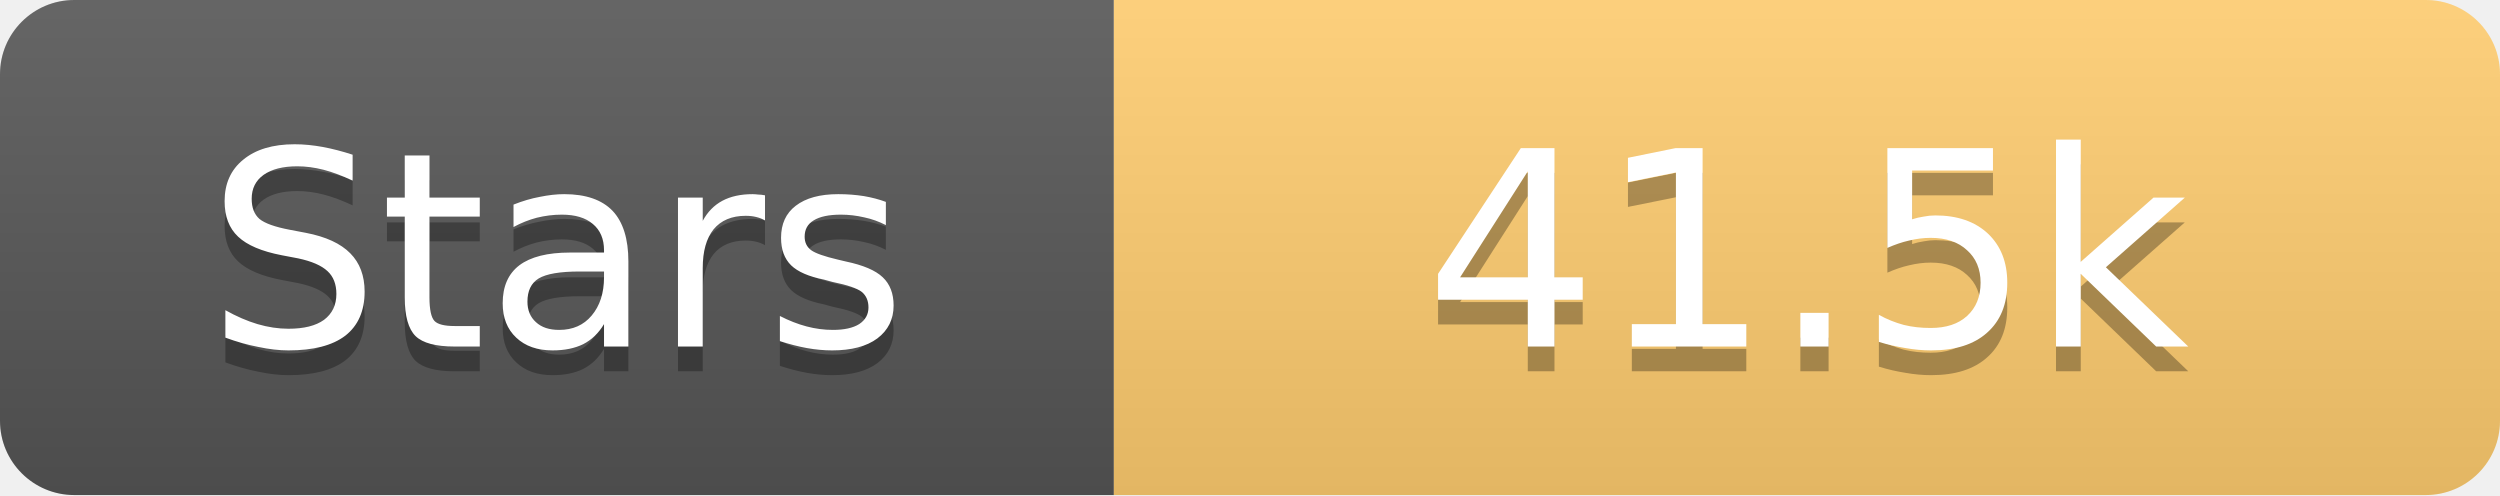
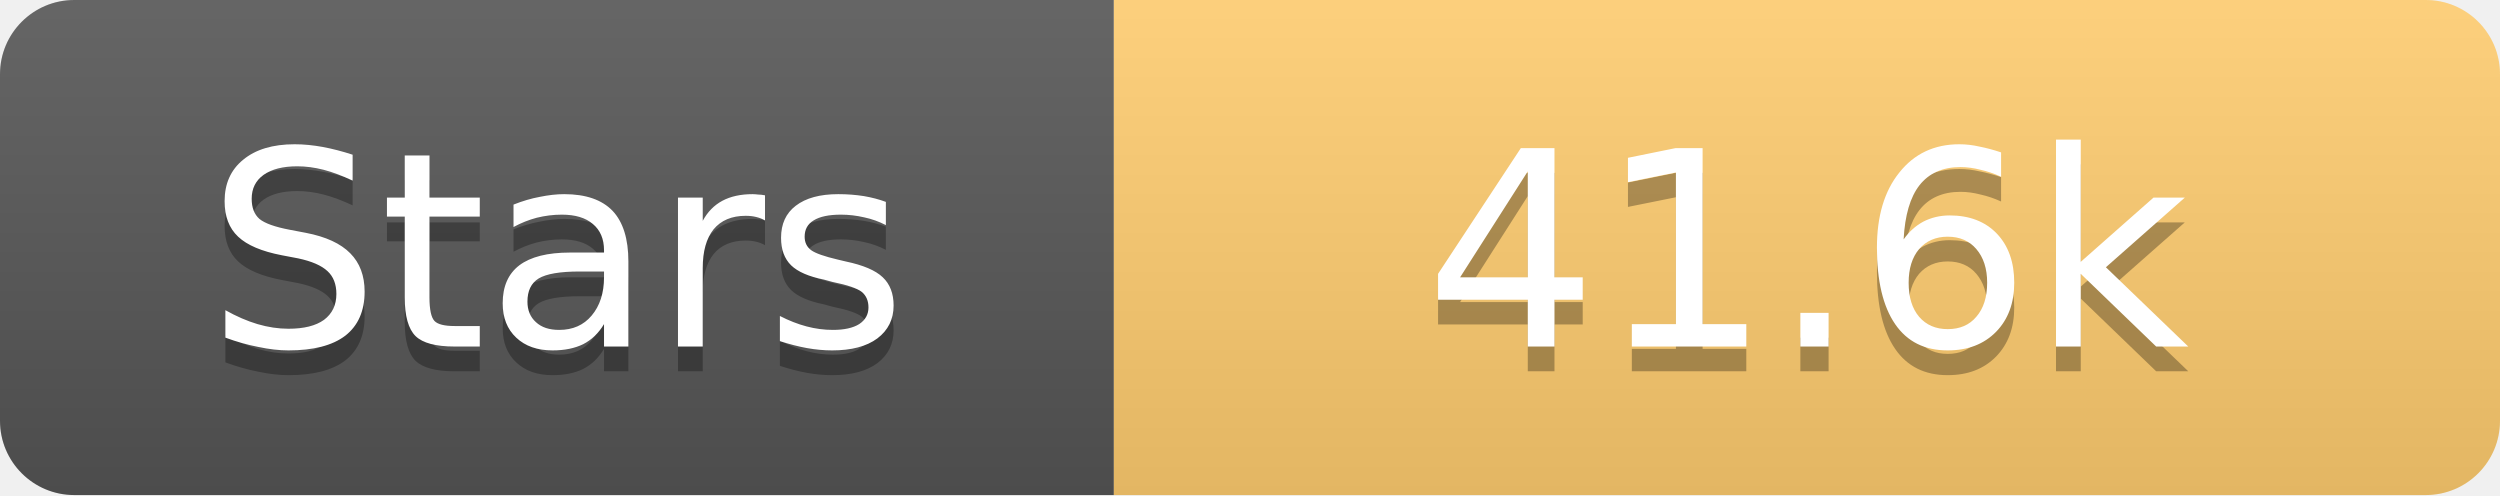
<svg xmlns="http://www.w3.org/2000/svg" width="101" height="20">
  <linearGradient id="s" x2="0" y2="100%">
    <stop offset="0" stop-color="#fff" stop-opacity=".1" />
    <stop offset="1" stop-opacity=".1" />
  </linearGradient>
  <clipPath id="r">
    <rect width="101" height="20" rx="3" fill="#fff" />
  </clipPath>
  <g clip-path="url(#r)">
    <rect width="45" height="20" fill="#555" />
    <rect x="45" width="56" height="20" fill="#fdcb6e" />
    <rect width="101" height="20" fill="url(#s)" />
  </g>
  <g fill="#fff" text-anchor="middle" font-family="Verdana,Geneva,DejaVu Sans,sans-serif" text-rendering="geometricPrecision" font-size="11">
    <text x="22.5" y="15" fill="#010101" fill-opacity=".3">Stars</text>
    <text x="22.5" y="14">Stars</text>
-     <text x="73.0" y="15" fill="#010101" fill-opacity=".3">41.5k</text>
-     <text x="73.0" y="14">41.5k</text>
+     <text x="73.0" y="15" fill="#010101" fill-opacity=".3">41.6k</text>
+     <text x="73.0" y="14">41.6k</text>
  </g>
</svg>
